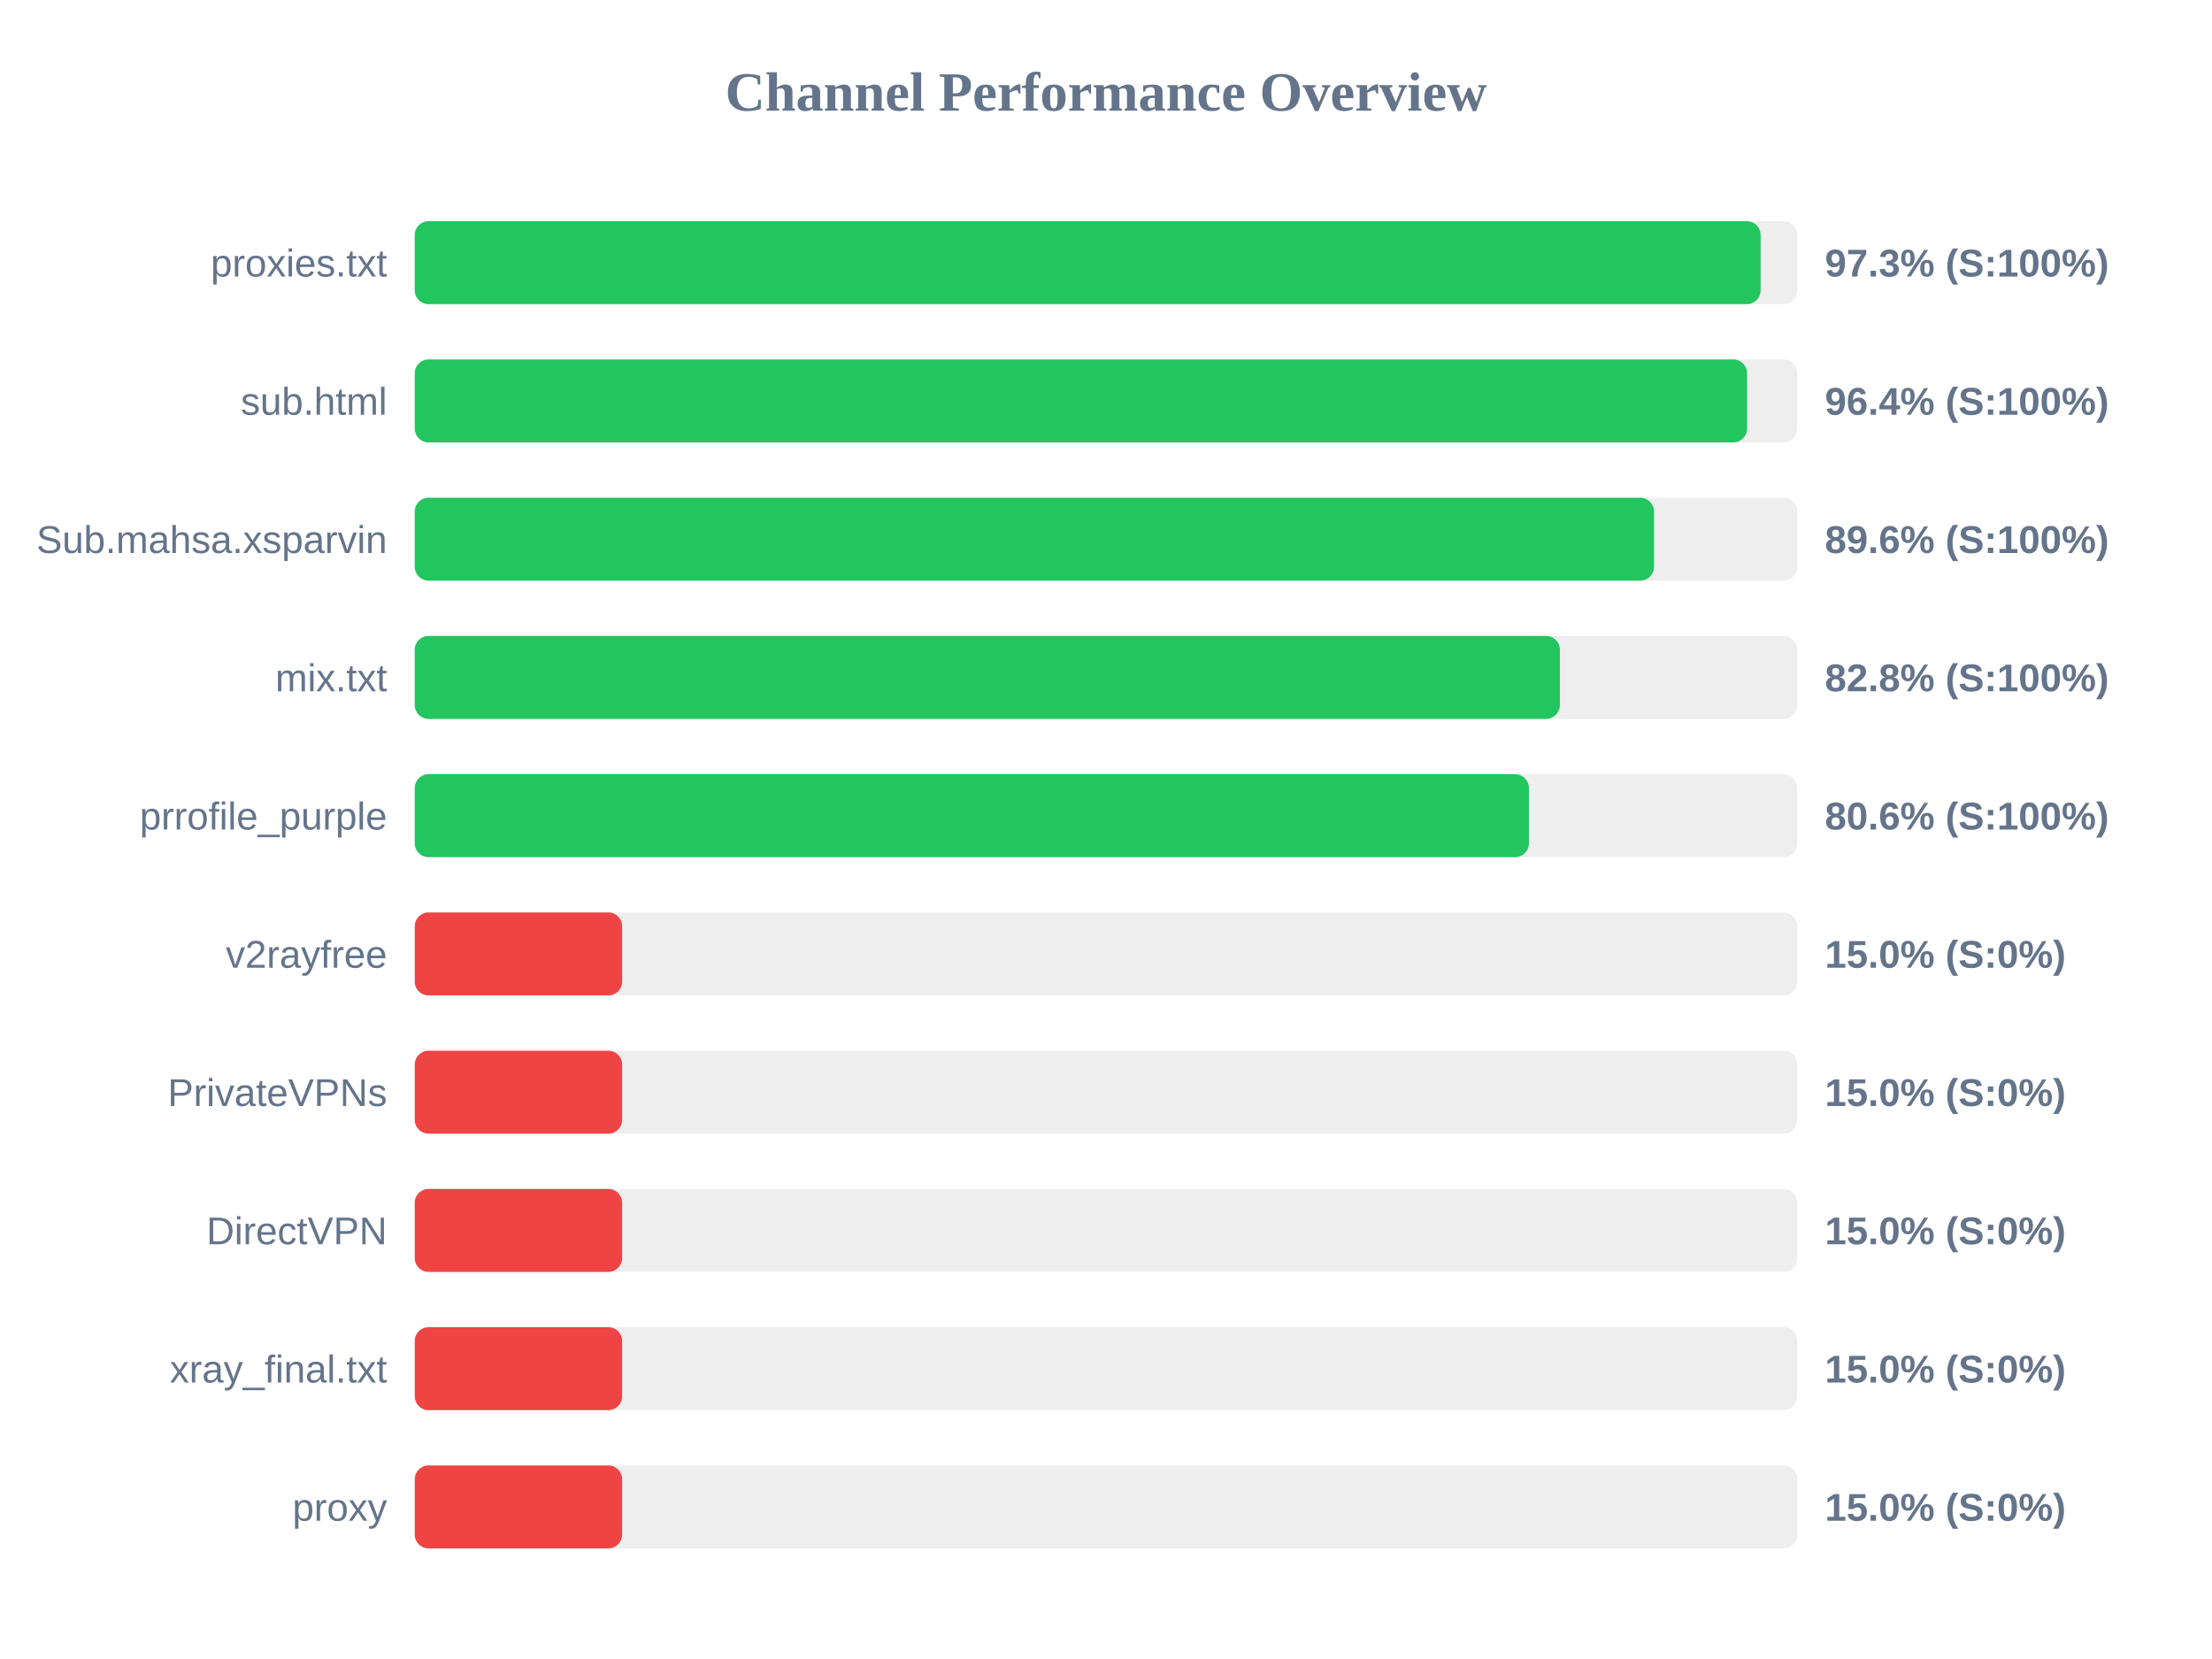
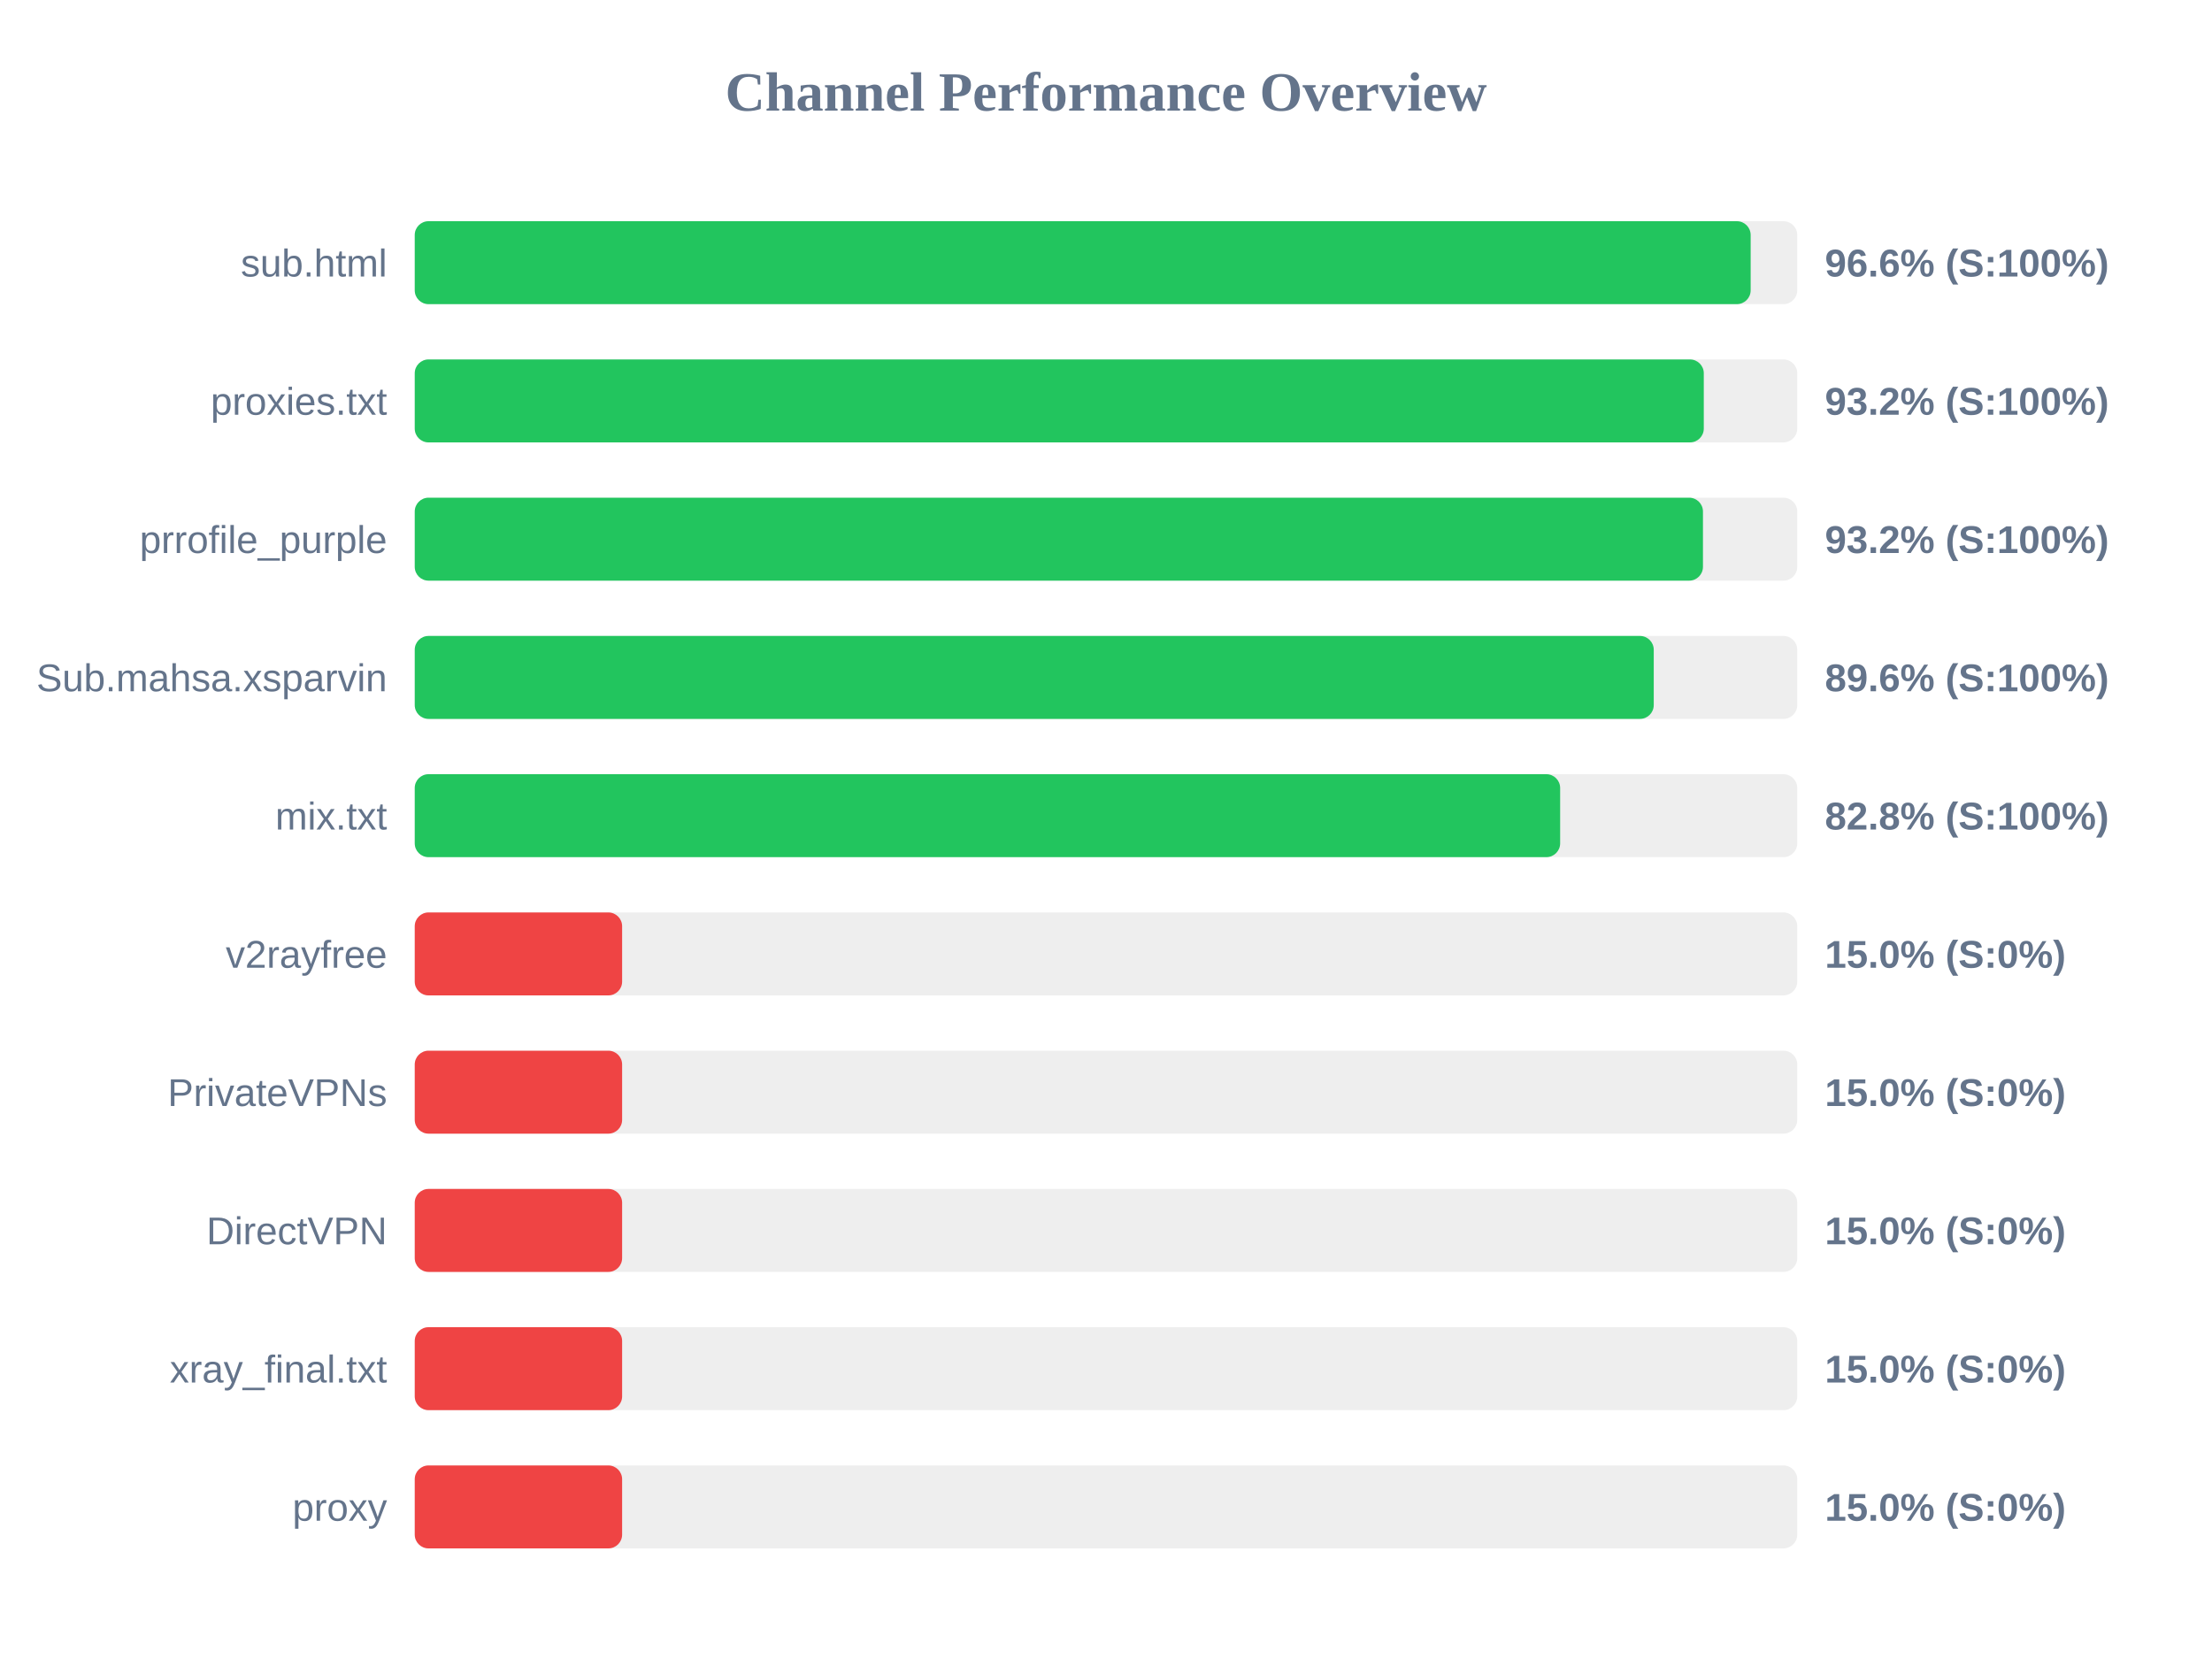
<svg xmlns="http://www.w3.org/2000/svg" width="800" height="600" version="1.1">
  <style>
        .row { font: 14px Arial; fill: #64748b; }
        .score { font: bold 14px Arial; fill: #64748b; }
    </style>
  <text x="400" y="40" text-anchor="middle" font-size="20px" font-weight="bold" fill="#64748b">Channel Performance Overview</text>
  <rect x="150" y="80" width="500" height="30" fill="#eee" rx="5" />
-   <rect x="150" y="80" width="486.75" height="30" fill="#22c55e" rx="5" />
-   <text x="140" y="100" text-anchor="end" class="row">proxies.txt</text>
-   <text x="660" y="100" text-anchor="start" class="score">97.3% (S:100%)</text>
+   <rect x="150" y="80" width="483.15" height="30" fill="#22c55e" rx="5" />
+   <text x="140" y="100" text-anchor="end" class="row">sub.html</text>
+   <text x="660" y="100" text-anchor="start" class="score">96.6% (S:100%)</text>
  <rect x="150" y="130" width="500" height="30" fill="#eee" rx="5" />
-   <rect x="150" y="130" width="481.85" height="30" fill="#22c55e" rx="5" />
-   <text x="140" y="150" text-anchor="end" class="row">sub.html</text>
-   <text x="660" y="150" text-anchor="start" class="score">96.4% (S:100%)</text>
+   <rect x="150" y="130" width="466.2" height="30" fill="#22c55e" rx="5" />
+   <text x="140" y="150" text-anchor="end" class="row">proxies.txt</text>
+   <text x="660" y="150" text-anchor="start" class="score">93.2% (S:100%)</text>
  <rect x="150" y="180" width="500" height="30" fill="#eee" rx="5" />
-   <rect x="150" y="180" width="448.2" height="30" fill="#22c55e" rx="5" />
-   <text x="140" y="200" text-anchor="end" class="row">Sub.mahsa.xsparvin</text>
-   <text x="660" y="200" text-anchor="start" class="score">89.6% (S:100%)</text>
+   <rect x="150" y="180" width="465.9" height="30" fill="#22c55e" rx="5" />
+   <text x="140" y="200" text-anchor="end" class="row">prrofile_purple</text>
+   <text x="660" y="200" text-anchor="start" class="score">93.2% (S:100%)</text>
  <rect x="150" y="230" width="500" height="30" fill="#eee" rx="5" />
-   <rect x="150" y="230" width="414.15" height="30" fill="#22c55e" rx="5" />
-   <text x="140" y="250" text-anchor="end" class="row">mix.txt</text>
-   <text x="660" y="250" text-anchor="start" class="score">82.8% (S:100%)</text>
+   <rect x="150" y="230" width="448.1" height="30" fill="#22c55e" rx="5" />
+   <text x="140" y="250" text-anchor="end" class="row">Sub.mahsa.xsparvin</text>
+   <text x="660" y="250" text-anchor="start" class="score">89.6% (S:100%)</text>
  <rect x="150" y="280" width="500" height="30" fill="#eee" rx="5" />
-   <rect x="150" y="280" width="402.95" height="30" fill="#22c55e" rx="5" />
-   <text x="140" y="300" text-anchor="end" class="row">prrofile_purple</text>
-   <text x="660" y="300" text-anchor="start" class="score">80.6% (S:100%)</text>
+   <rect x="150" y="280" width="414.25" height="30" fill="#22c55e" rx="5" />
+   <text x="140" y="300" text-anchor="end" class="row">mix.txt</text>
+   <text x="660" y="300" text-anchor="start" class="score">82.8% (S:100%)</text>
  <rect x="150" y="330" width="500" height="30" fill="#eee" rx="5" />
  <rect x="150" y="330" width="75.0" height="30" fill="#ef4444" rx="5" />
  <text x="140" y="350" text-anchor="end" class="row">v2rayfree</text>
  <text x="660" y="350" text-anchor="start" class="score">15.0% (S:0%)</text>
  <rect x="150" y="380" width="500" height="30" fill="#eee" rx="5" />
  <rect x="150" y="380" width="75.0" height="30" fill="#ef4444" rx="5" />
  <text x="140" y="400" text-anchor="end" class="row">PrivateVPNs</text>
  <text x="660" y="400" text-anchor="start" class="score">15.0% (S:0%)</text>
  <rect x="150" y="430" width="500" height="30" fill="#eee" rx="5" />
  <rect x="150" y="430" width="75.0" height="30" fill="#ef4444" rx="5" />
  <text x="140" y="450" text-anchor="end" class="row">DirectVPN</text>
  <text x="660" y="450" text-anchor="start" class="score">15.0% (S:0%)</text>
  <rect x="150" y="480" width="500" height="30" fill="#eee" rx="5" />
  <rect x="150" y="480" width="75.0" height="30" fill="#ef4444" rx="5" />
  <text x="140" y="500" text-anchor="end" class="row">xray_final.txt</text>
  <text x="660" y="500" text-anchor="start" class="score">15.0% (S:0%)</text>
  <rect x="150" y="530" width="500" height="30" fill="#eee" rx="5" />
  <rect x="150" y="530" width="75.0" height="30" fill="#ef4444" rx="5" />
  <text x="140" y="550" text-anchor="end" class="row">proxy</text>
  <text x="660" y="550" text-anchor="start" class="score">15.0% (S:0%)</text>
</svg>
